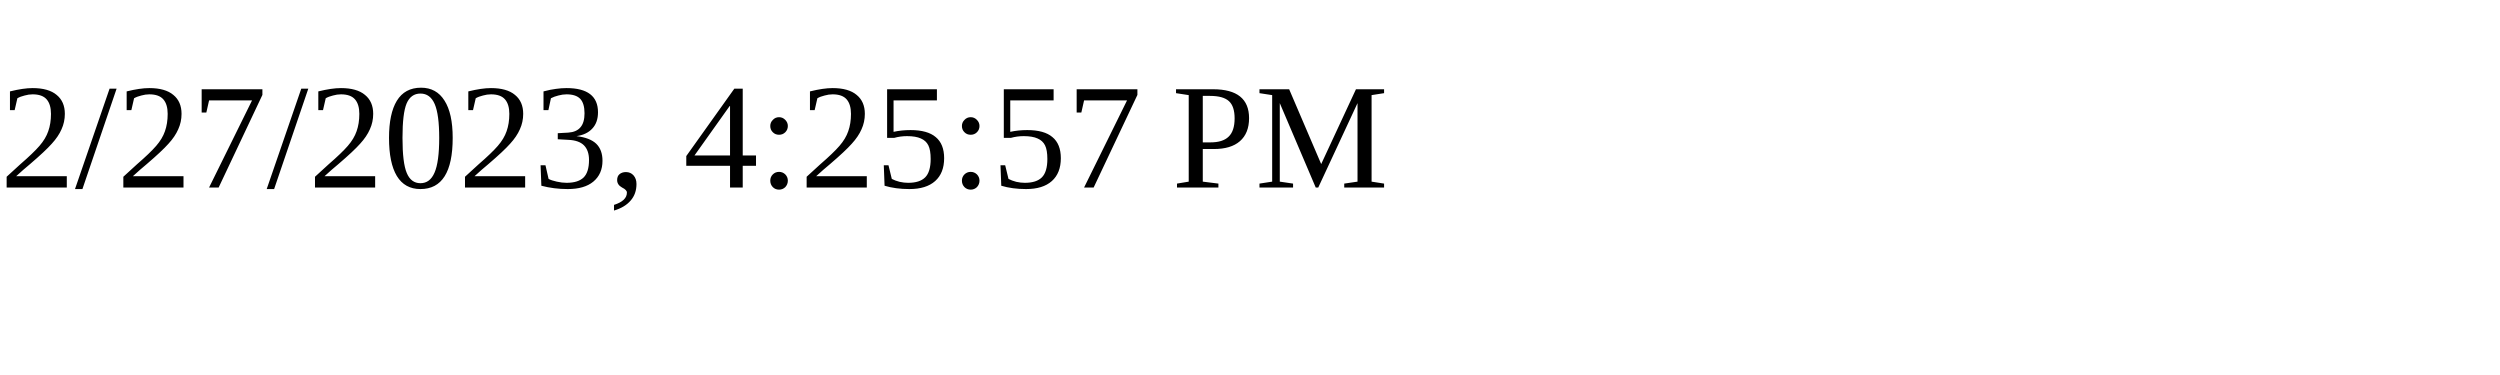
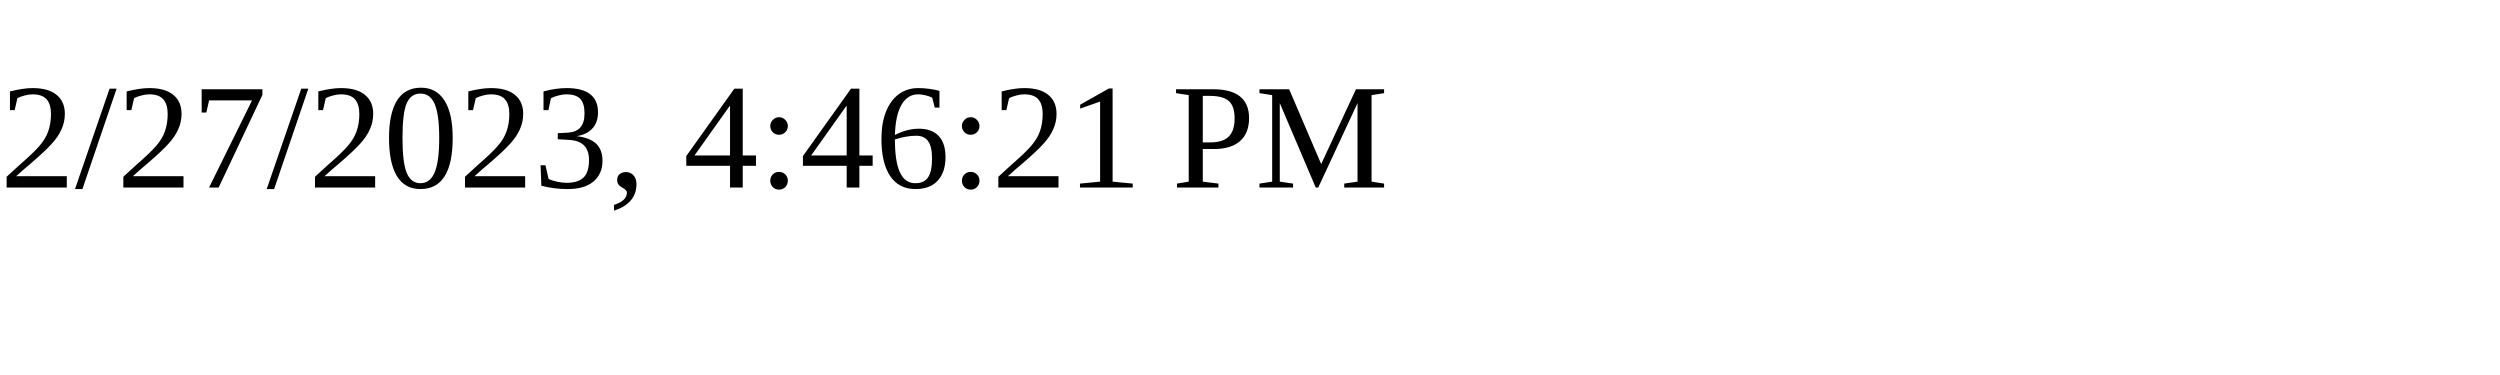
<svg xmlns="http://www.w3.org/2000/svg" height="30" width="200">
-   <text x="0" y="15">2/27/2023, 4:25:57 PM</text>
+   <text x="0" y="15">2/27/2023, 4:46:21 PM</text>
</svg>
